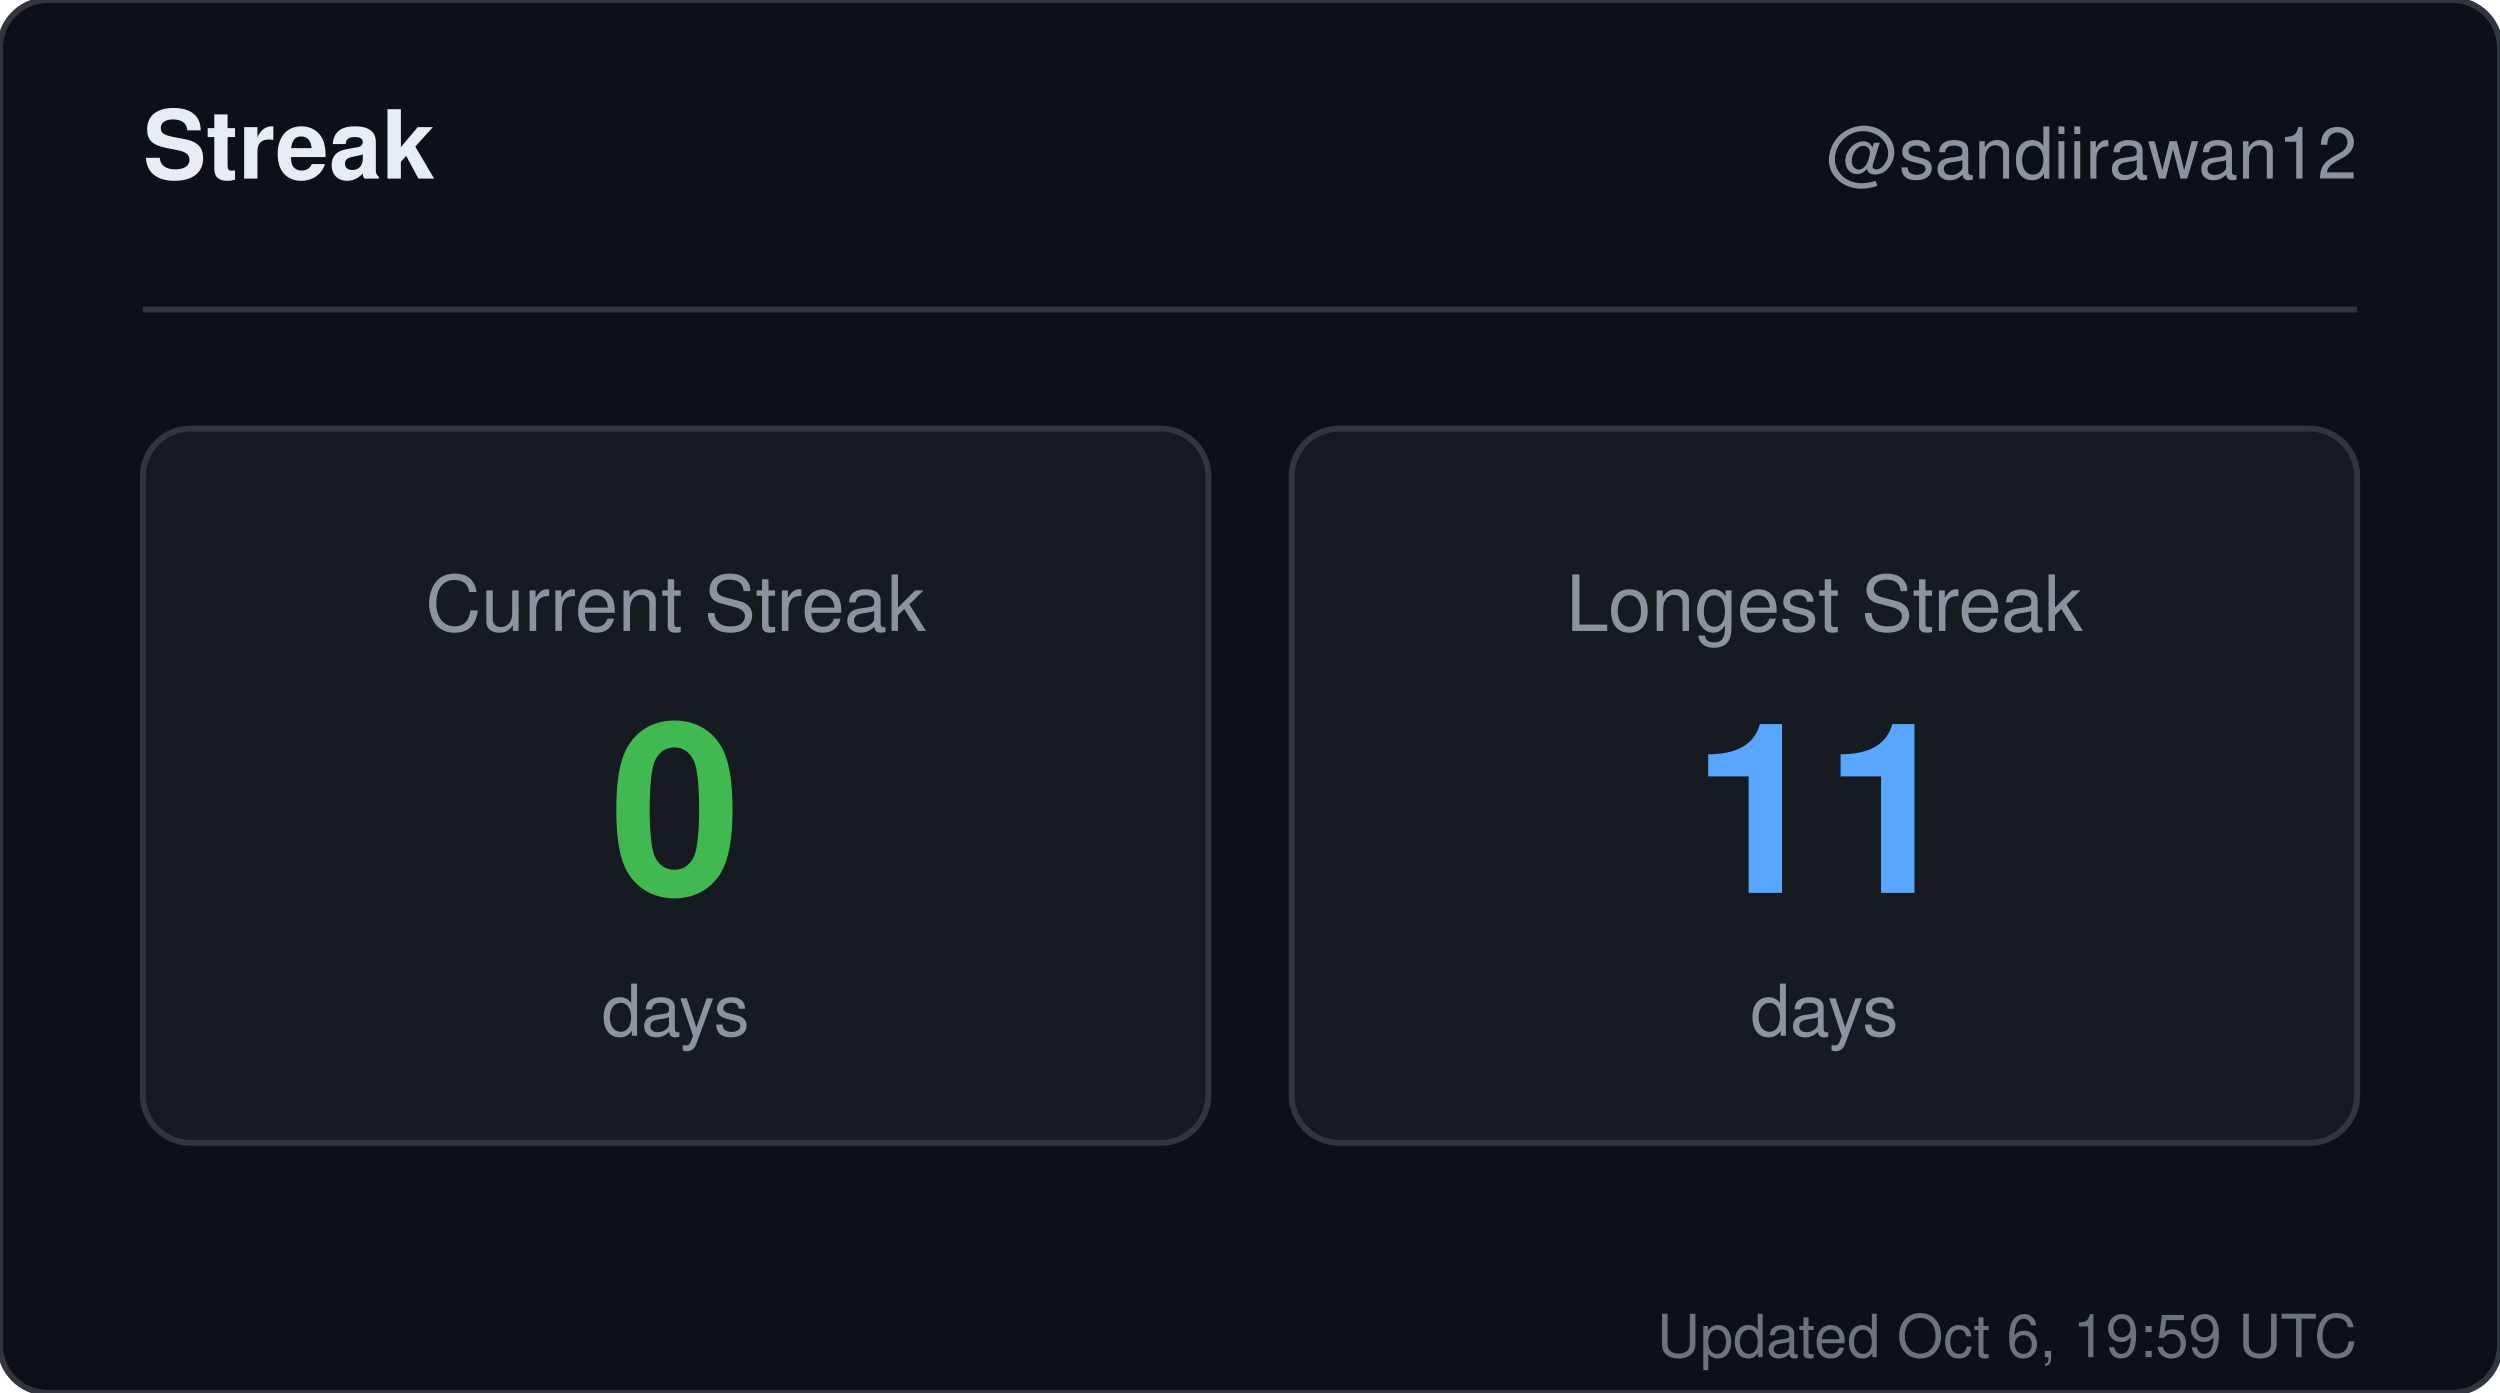
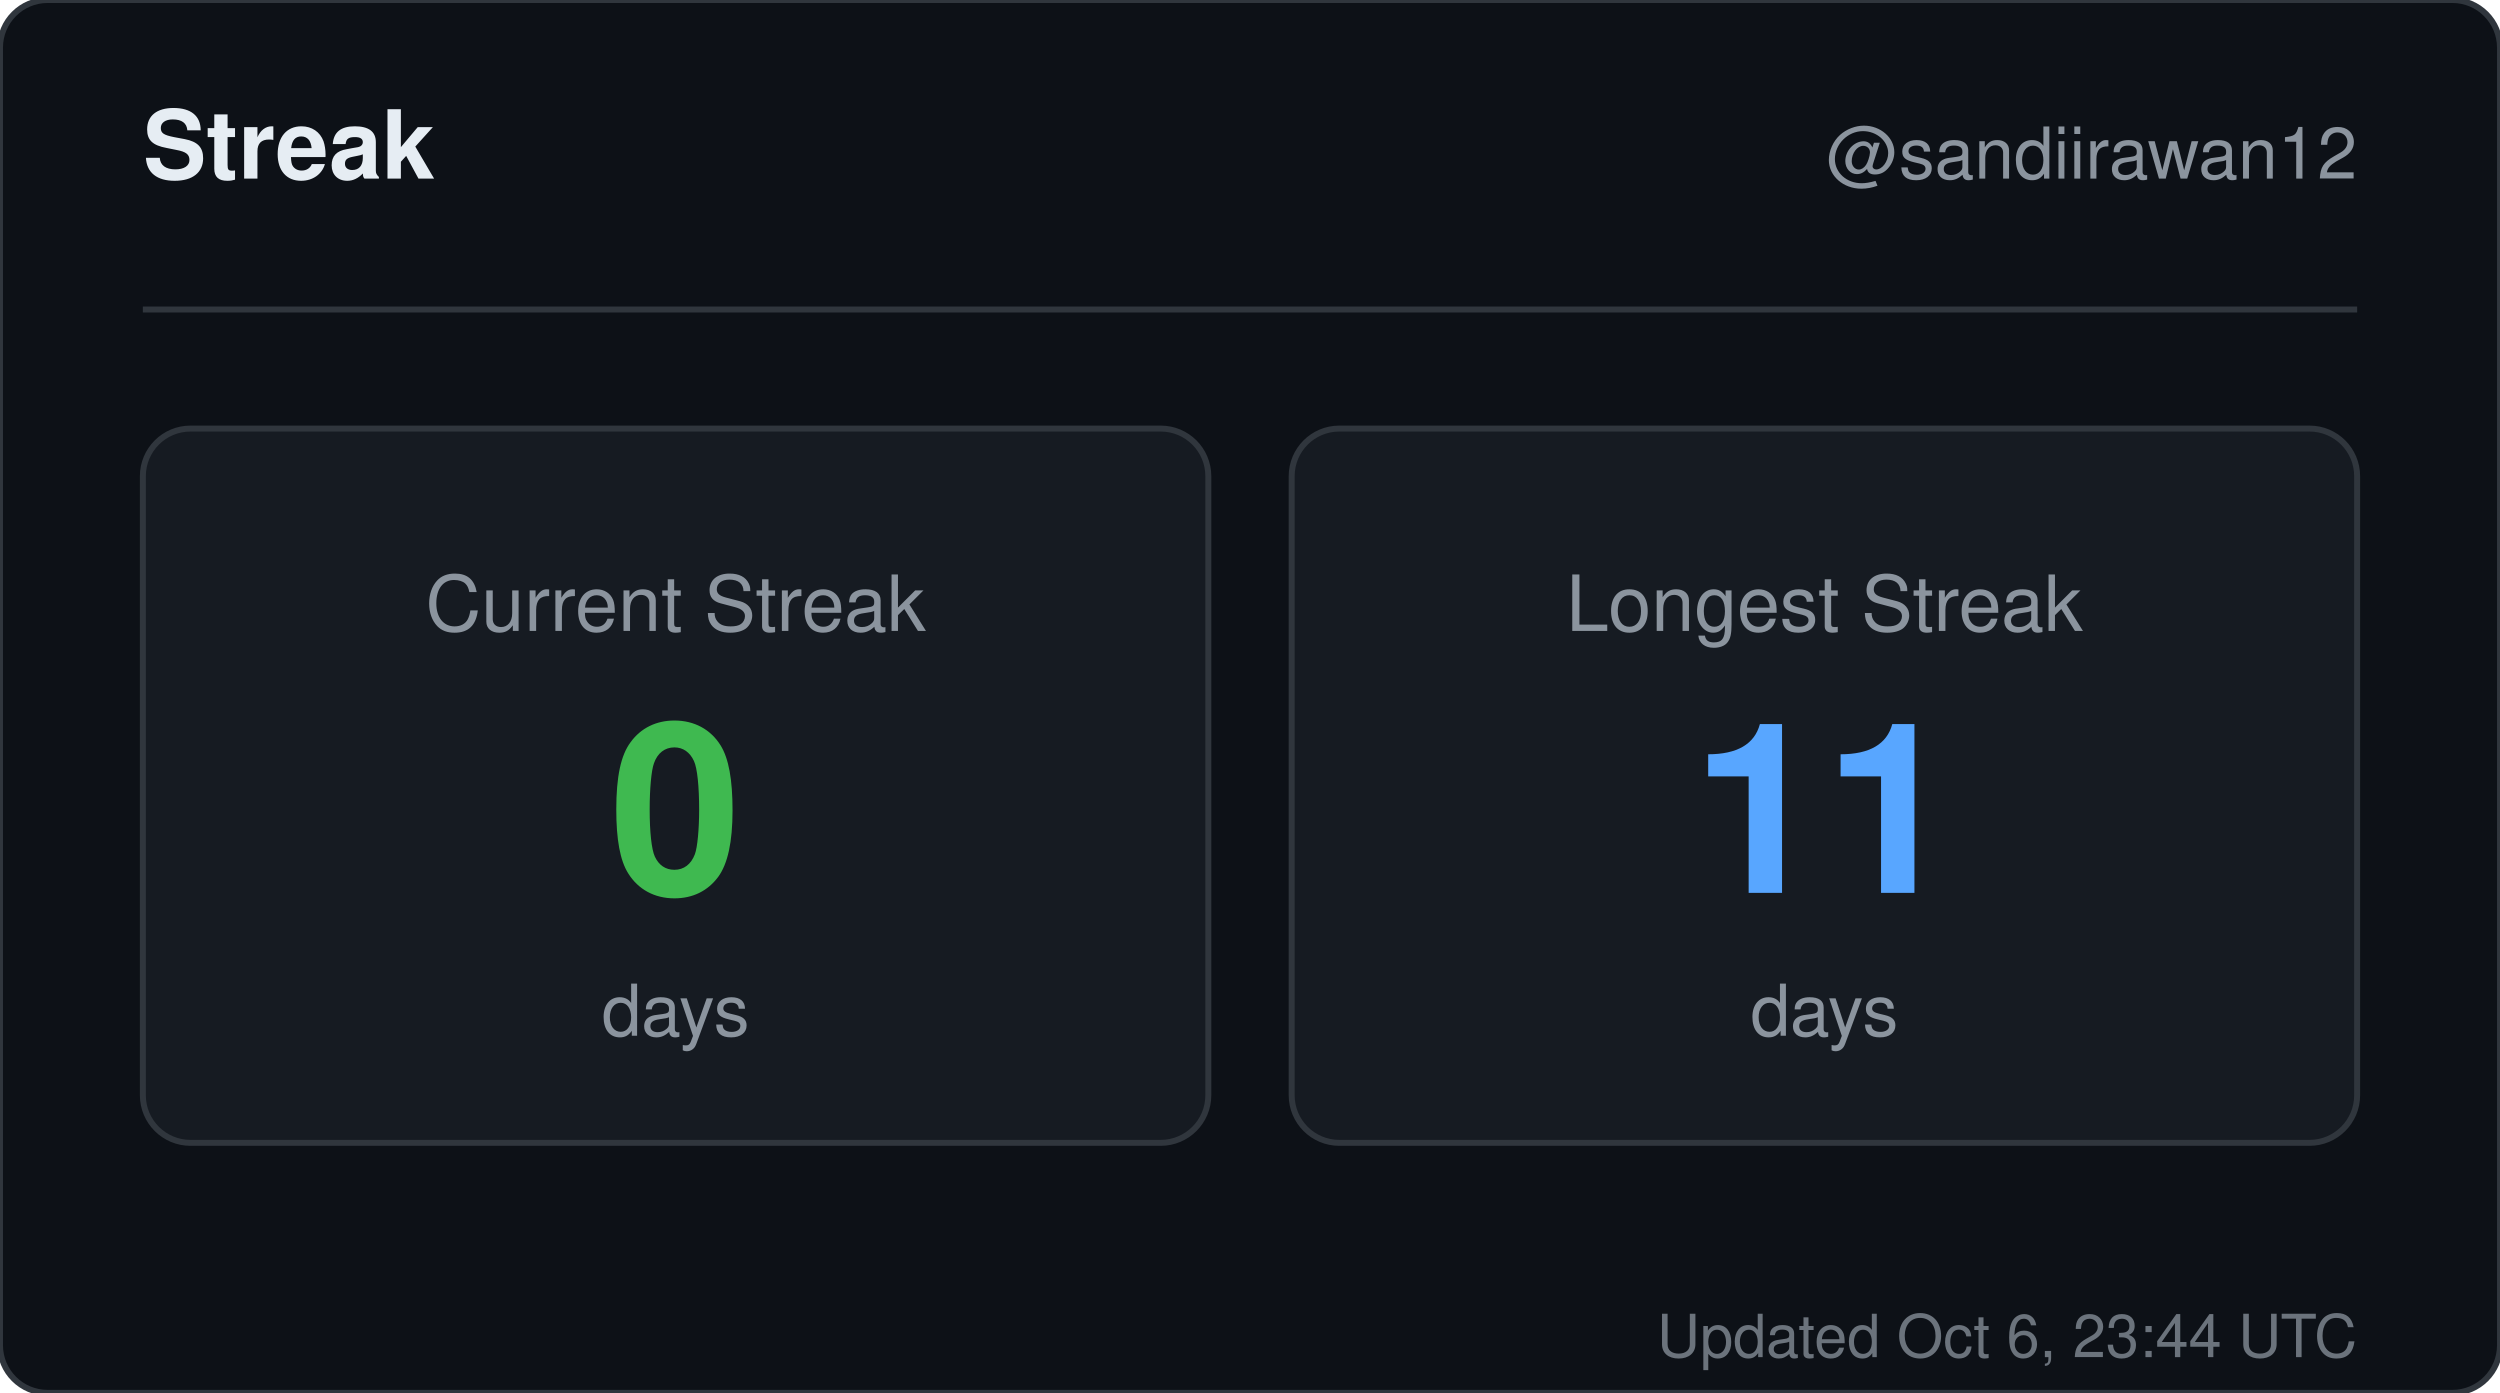
<svg xmlns="http://www.w3.org/2000/svg" width="420" height="234" viewBox="0 0 420 234" role="img" aria-label="Streak for sandiirawan12">
  <rect width="420" height="234" rx="8" fill="#0d1117" stroke="#30363d" />
  <g font-family="-apple-system, BlinkMacSystemFont, Segoe UI, Helvetica, Arial, sans-serif">
    <text x="24" y="30" fill="#e6edf3" font-size="16" font-weight="700">Streak</text>
    <text x="396" y="30" fill="#8b949e" font-size="12" text-anchor="end">@sandiirawan12</text>
    <line x1="24" y1="52" x2="396" y2="52" stroke="#30363d" />
    <rect x="24" y="72" width="179" height="120" rx="8" fill="#161b22" stroke="#30363d" />
    <text x="113.5" y="106" fill="#8b949e" font-size="13" text-anchor="middle">Current Streak</text>
    <text x="113.5" y="150" fill="#3fb950" font-size="40" font-weight="700" text-anchor="middle">0</text>
    <text x="113.5" y="174" fill="#8b949e" font-size="12" text-anchor="middle">days</text>
    <rect x="217" y="72" width="179" height="120" rx="8" fill="#161b22" stroke="#30363d" />
    <text x="306.5" y="106" fill="#8b949e" font-size="13" text-anchor="middle">Longest Streak</text>
    <text x="306.5" y="150" fill="#58a6ff" font-size="40" font-weight="700" text-anchor="middle">11</text>
    <text x="306.5" y="174" fill="#8b949e" font-size="12" text-anchor="middle">days</text>
-     <text x="396" y="228" fill="#8b949e" font-size="10" text-anchor="end" opacity="0.75">Updated Oct 6, 19:59 UTC</text>
+     <text x="396" y="228" fill="#8b949e" font-size="10" text-anchor="end" opacity="0.75">Updated Oct 6, 23:44 UTC</text>
  </g>
</svg>
